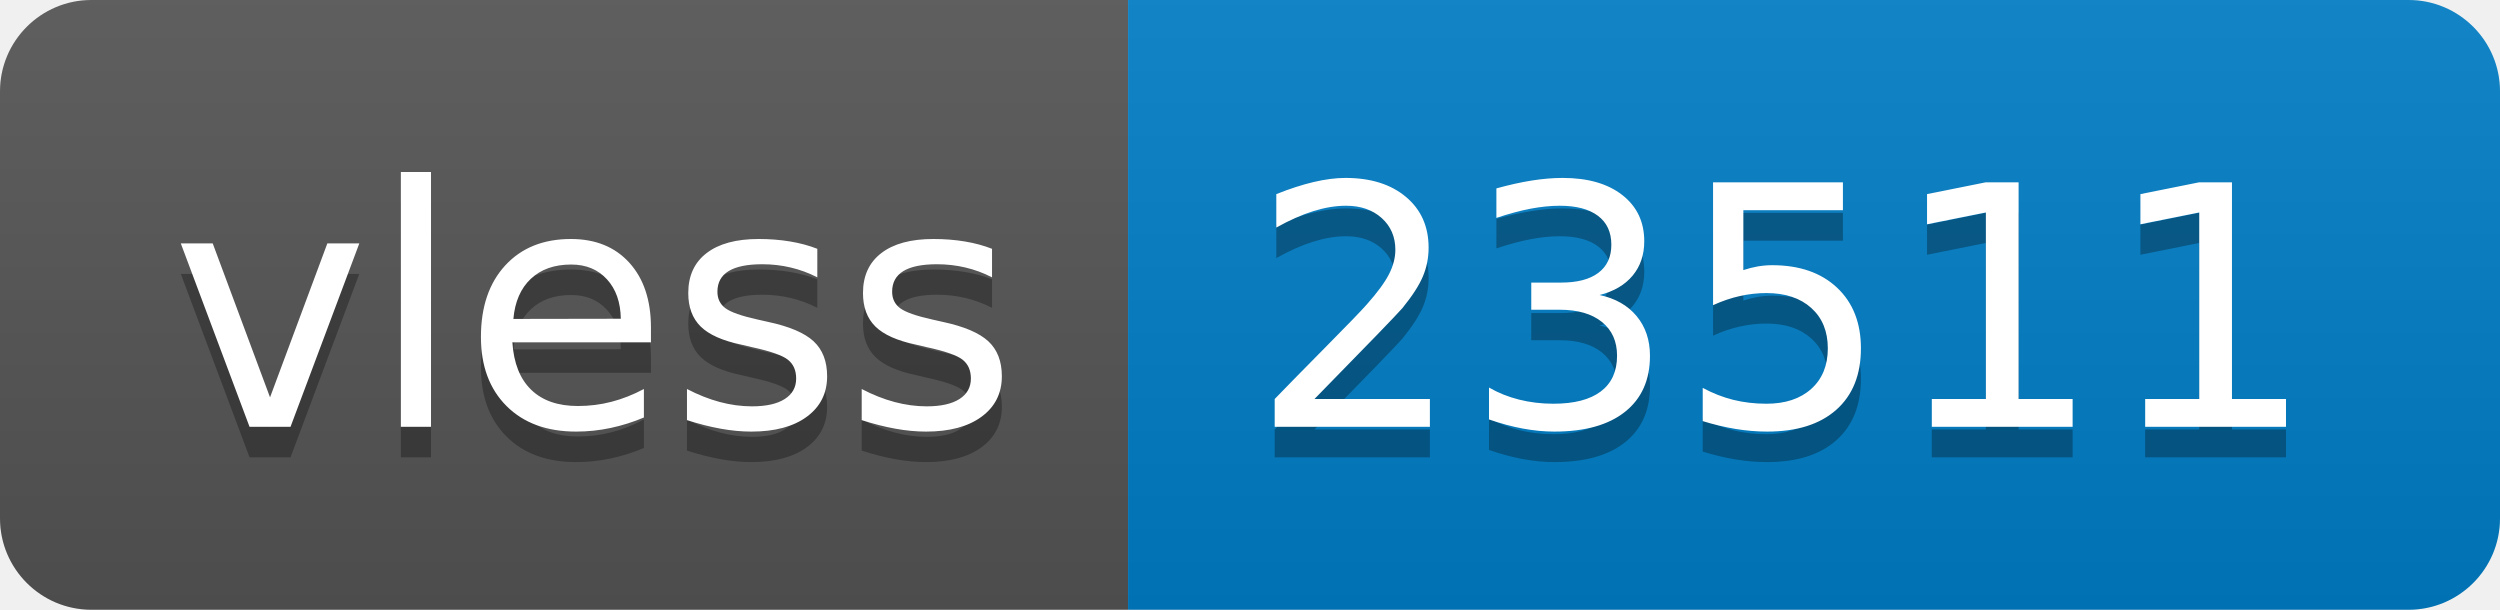
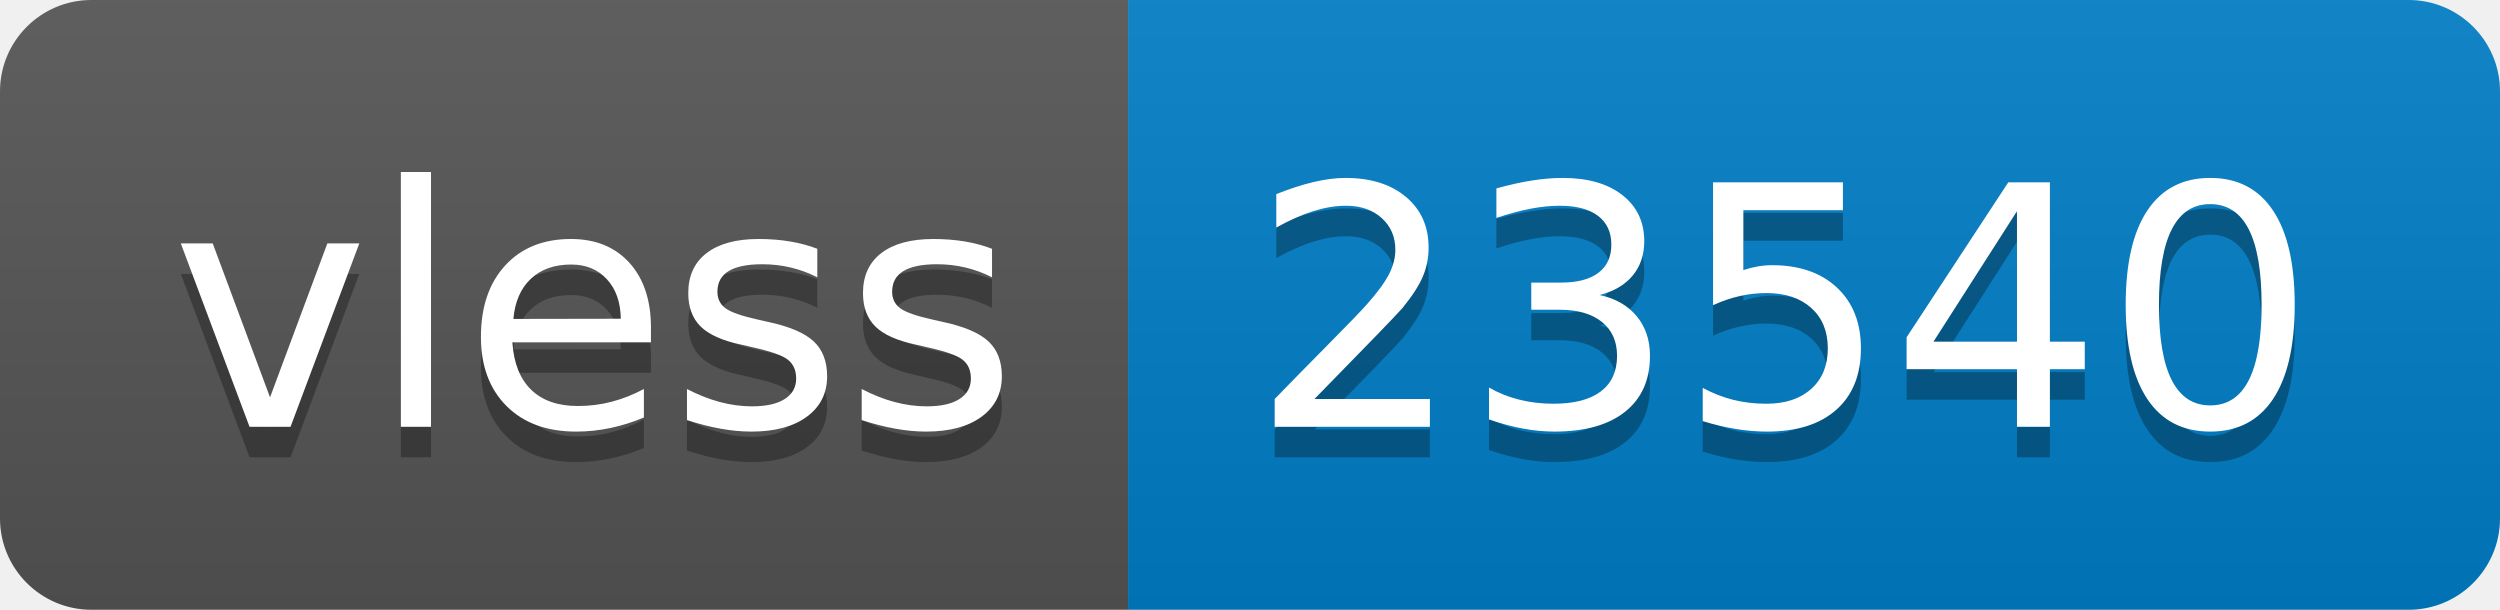
- <svg xmlns="http://www.w3.org/2000/svg" width="82" height="20" role="img" aria-label="vless: 23511">
+ <svg xmlns="http://www.w3.org/2000/svg" width="82" height="20" role="img" aria-label="vless: 23540">
  <linearGradient id="s" x2="0" y2="100%">
    <stop offset="0" stop-color="#bbb" stop-opacity=".1" />
    <stop offset="1" stop-opacity=".1" />
  </linearGradient>
  <clipPath id="r">
    <rect width="82" height="20" rx="3" fill="#fff" />
  </clipPath>
  <g clip-path="url(#r)">
    <rect width="37" height="20" fill="#555" />
    <rect x="37" width="45" height="20" fill="#007ec6" />
    <rect width="82" height="20" fill="url(#s)" />
  </g>
  <g fill="#fff" text-anchor="middle" font-family="Verdana,Geneva,DejaVu Sans,sans-serif" text-rendering="geometricPrecision" font-size="110">
    <text aria-hidden="true" x="195" y="150" fill="#010101" fill-opacity=".3" transform="scale(.1)" textLength="270">vless</text>
    <text x="195" y="140" transform="scale(.1)" fill="#fff" textLength="270">vless</text>
-     <text aria-hidden="true" x="585" y="150" fill="#010101" fill-opacity=".3" transform="scale(.1)" textLength="350">23511</text>
-     <text x="585" y="140" transform="scale(.1)" fill="#fff" textLength="350">23511</text>
+     <text aria-hidden="true" x="585" y="150" fill="#010101" fill-opacity=".3" transform="scale(.1)" textLength="350">23540</text>
+     <text x="585" y="140" transform="scale(.1)" fill="#fff" textLength="350">23540</text>
  </g>
</svg>
